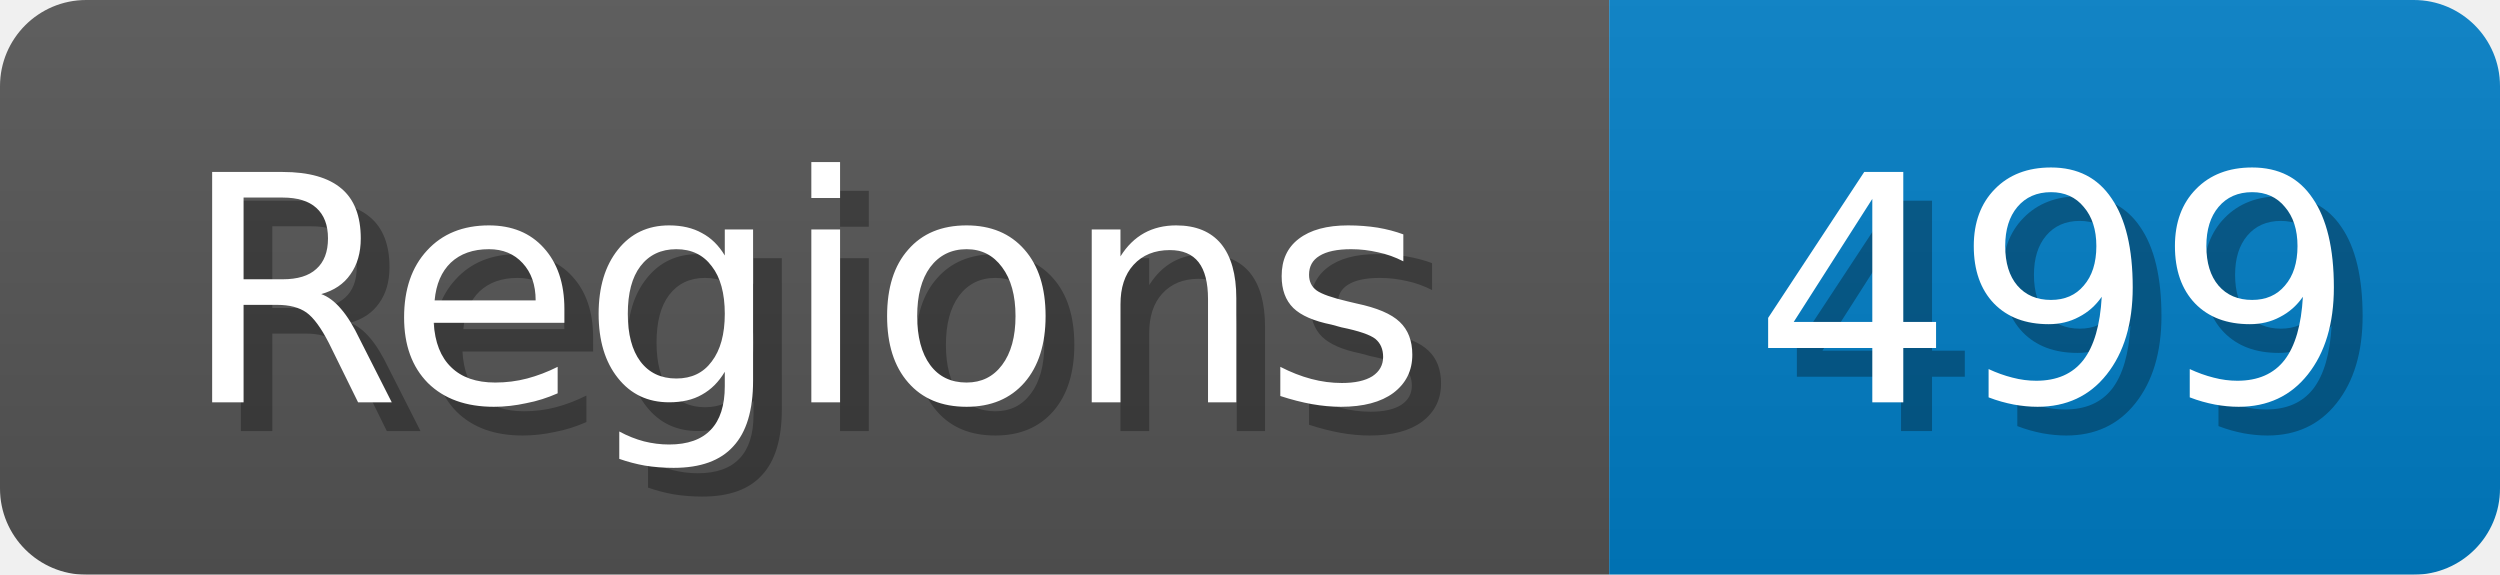
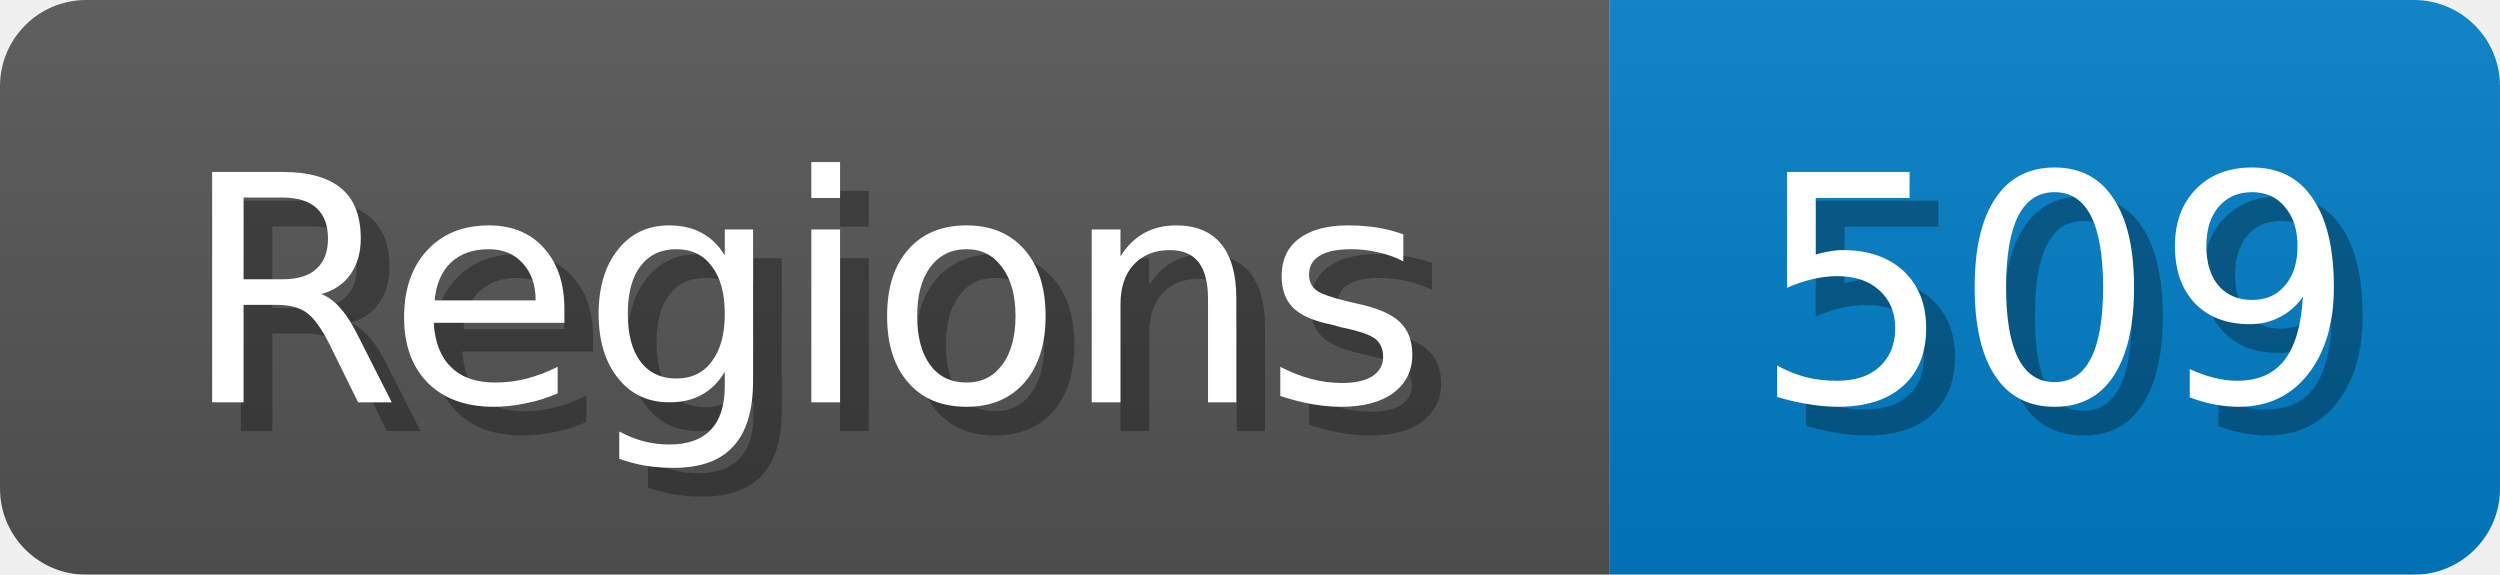
<svg xmlns="http://www.w3.org/2000/svg" width="87" height="20">
  <linearGradient id="b" x2="0" y2="100%">
    <stop offset="0" stop-color="#bbb" stop-opacity=".1" />
    <stop offset="1" stop-opacity=".1" />
  </linearGradient>
  <mask id="anybadge_1">
    <rect width="87" height="20" rx="3" fill="#fff" />
  </mask>
  <g mask="url(#anybadge_1)">
    <path fill="#555" d="M0 0h56v20H0z" />
    <path fill="#007ec6" d="M56 0h31v20H56z" />
    <path fill="url(#b)" d="M0 0h87v20H0z" />
  </g>
  <g fill="#fff" text-anchor="middle" font-family="DejaVu Sans,Verdana,Geneva,sans-serif" font-size="11">
    <text x="29.0" y="15" fill="#010101" fill-opacity=".3">Regions</text>
    <text x="28.0" y="14">Regions</text>
  </g>
  <g fill="#fff" text-anchor="middle" font-family="DejaVu Sans,Verdana,Geneva,sans-serif" font-size="11">
-     <text x="72.5" y="15" fill="#010101" fill-opacity=".3">499</text>
-     <text x="71.5" y="14">499</text>
+     <text x="72.5" y="15" fill="#010101" fill-opacity=".3">509</text>
+     <text x="71.5" y="14">509</text>
  </g>
</svg>
